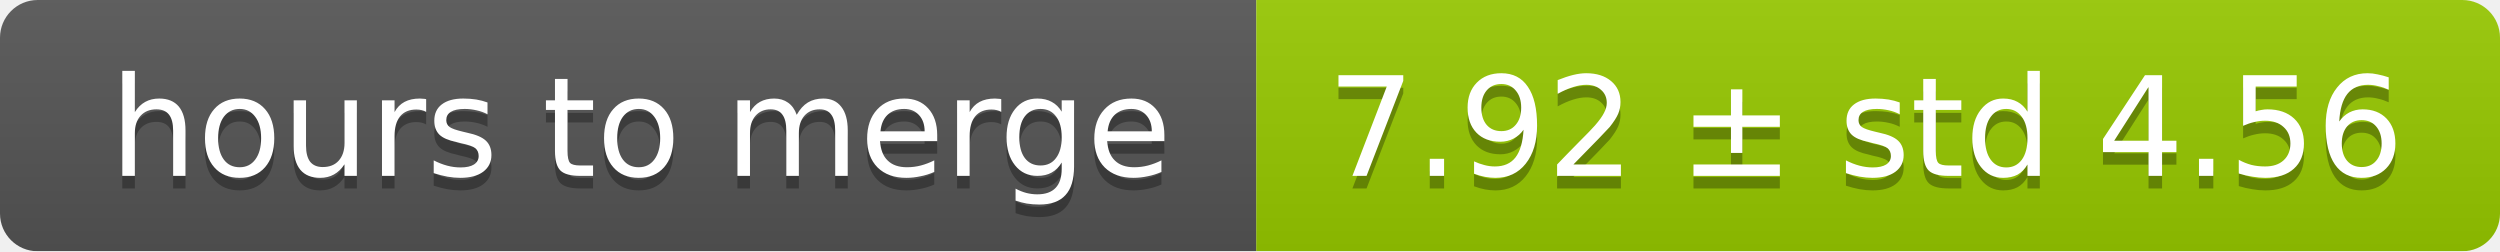
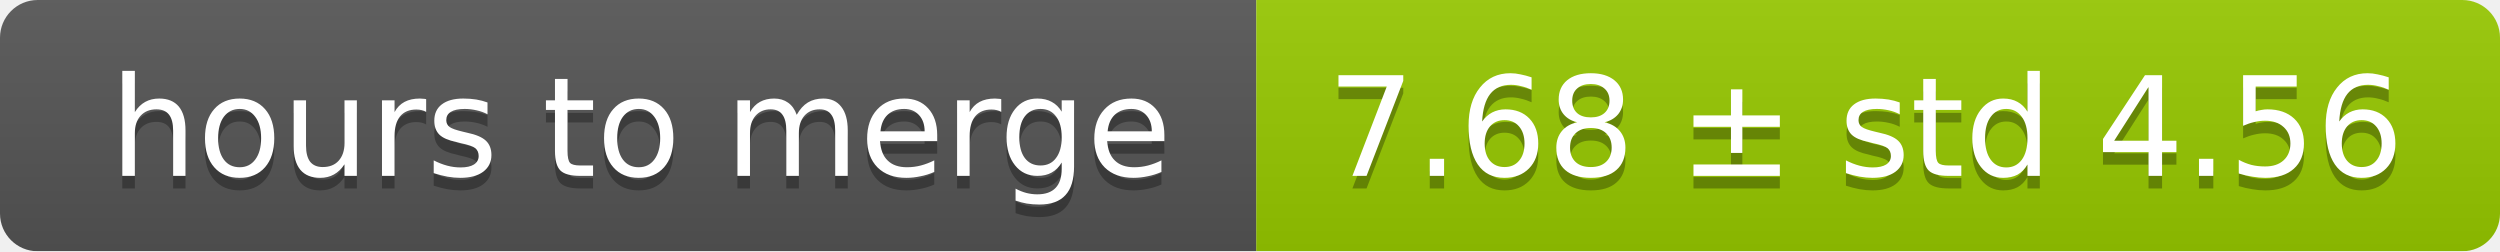
<svg xmlns="http://www.w3.org/2000/svg" width="199" height="20">
  <linearGradient id="smooth" x2="0" y2="100%">
    <stop offset="0" stop-color="#bbb" stop-opacity=".1" />
    <stop offset="1" stop-opacity=".1" />
  </linearGradient>
  <mask id="round">
    <rect width="199" height="20" rx="3" fill="#fff" />
  </mask>
  <g mask="url(#round)">
    <rect width="100" height="20" fill="#555" />
    <rect x="100" width="99" height="20" fill="#97ca00" />
    <rect width="199" height="20" fill="url(#smooth)" />
  </g>
  <g fill="#fff" text-anchor="middle" font-family="DejaVu Sans,Verdana,Geneva,sans-serif" font-size="11">
    <text x="51" y="15" fill="#010101" fill-opacity=".3">hours to merge</text>
    <text x="51" y="14">hours to merge</text>
-     <text x="148.5" y="15" fill="#010101" fill-opacity=".3">7.92 ± std 4.56</text>
-     <text x="148.5" y="14">7.92 ± std 4.56</text>
+     <text x="148.5" y="15" fill="#010101" fill-opacity=".3">7.68 ± std 4.56</text>
+     <text x="148.5" y="14">7.68 ± std 4.56</text>
  </g>
</svg>
